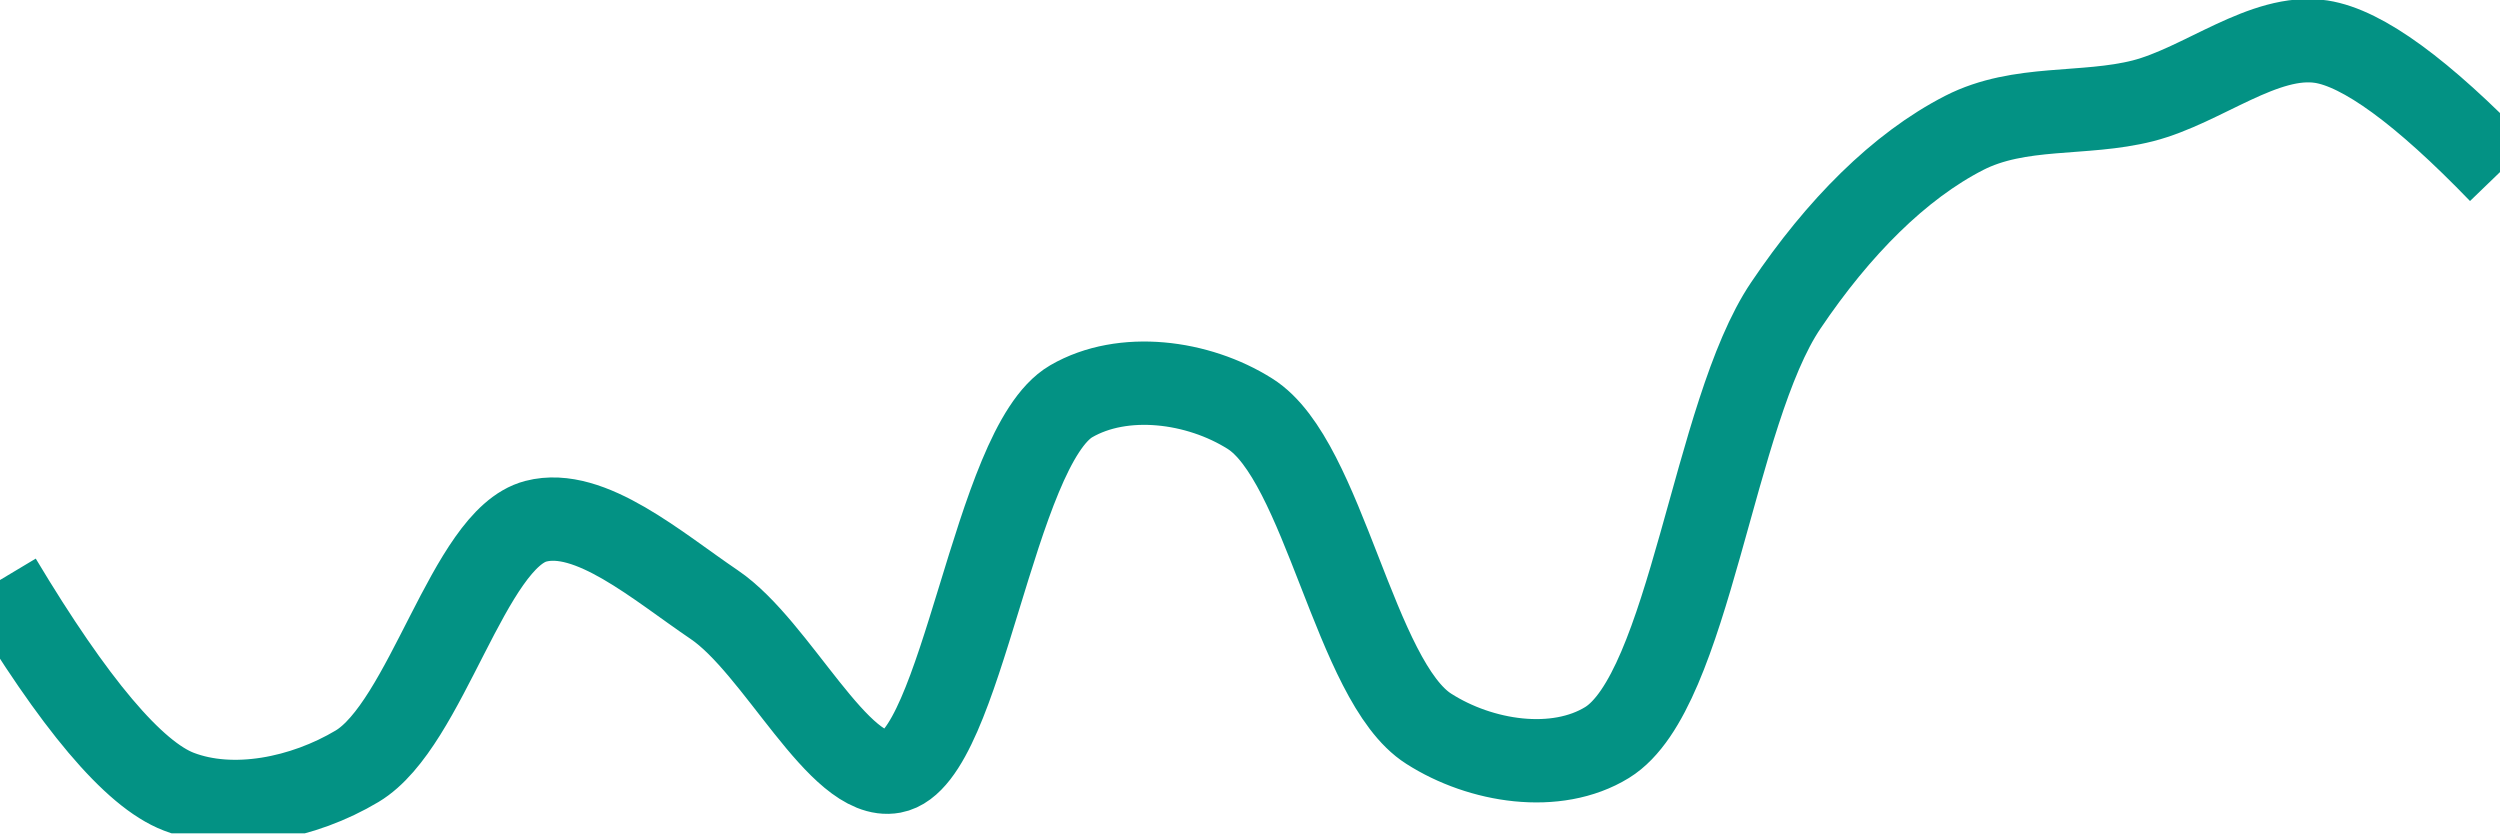
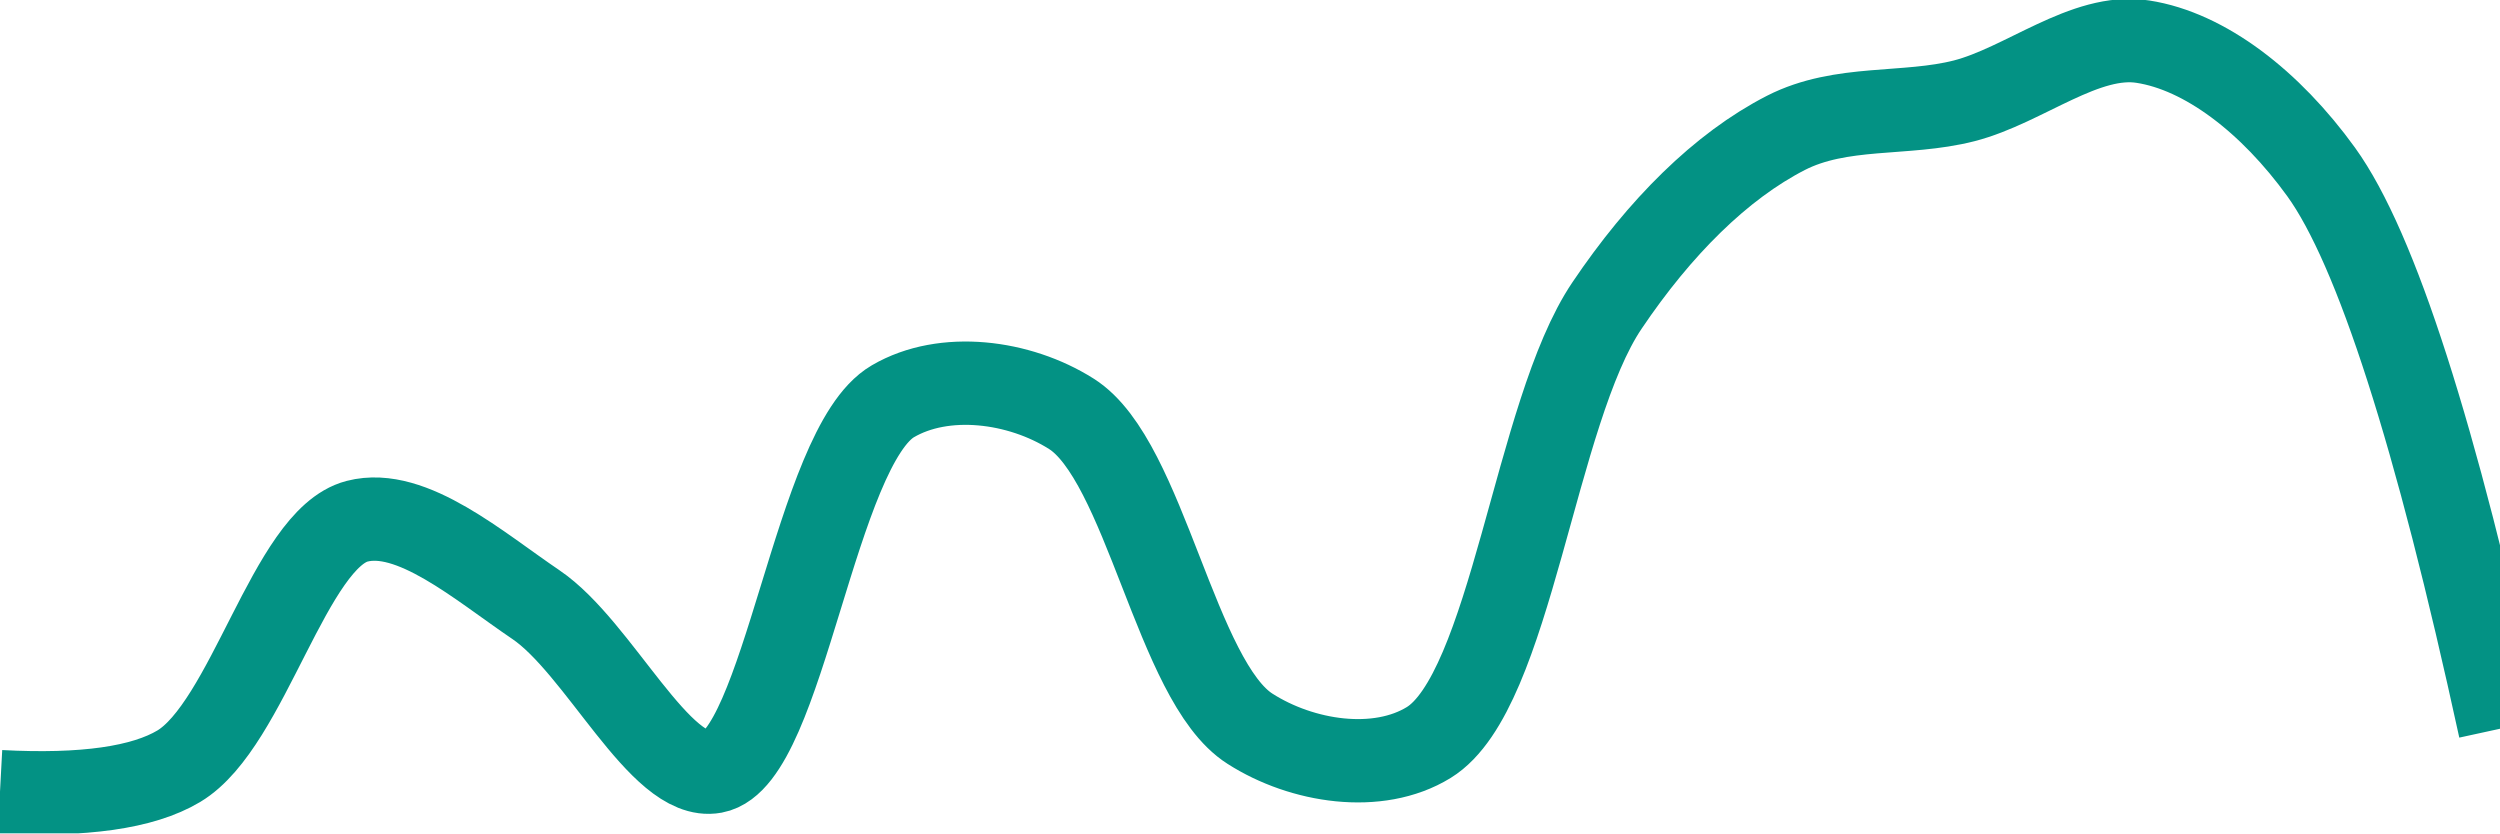
<svg xmlns="http://www.w3.org/2000/svg" class="main-svg" width="60" height="20" style="" viewBox="0 0 60 20">
  <rect x="0" y="0" width="60" height="20" style="fill: rgb(0, 0, 0); fill-opacity: 0;" />
-   <defs id="defs-2209f4">
+   <defs id="defs-1c4278">
    <g class="clips">
-       <clipPath id="clip2209f4xyplot" class="plotclip">
+       <clipPath id="clip1c4278xyplot" class="plotclip">
        <rect width="60" height="20" />
      </clipPath>
-       <clipPath class="axesclip" id="clip2209f4x">
+       <clipPath class="axesclip" id="clip1c4278x">
        <rect x="0" y="0" width="60" height="20" />
      </clipPath>
-       <clipPath class="axesclip" id="clip2209f4y">
+       <clipPath class="axesclip" id="clip1c4278y">
        <rect x="0" y="0" width="60" height="20" />
      </clipPath>
-       <clipPath class="axesclip" id="clip2209f4xy">
+       <clipPath class="axesclip" id="clip1c4278xy">
        <rect x="0" y="0" width="60" height="20" />
      </clipPath>
    </g>
    <g class="gradients" />
    <g class="patterns" />
  </defs>
  <g class="bglayer">
    <rect class="bg" x="0" y="0" width="60" height="20" style="fill: rgb(0, 0, 0); fill-opacity: 0; stroke-width: 0;" />
  </g>
  <g class="layer-below">
    <g class="imagelayer" />
    <g class="shapelayer" />
  </g>
  <g class="cartesianlayer">
    <g class="subplot xy">
      <g class="layer-subplot">
        <g class="shapelayer" />
        <g class="imagelayer" />
      </g>
      <g class="minor-gridlayer">
        <g class="x" />
        <g class="y" />
      </g>
      <g class="gridlayer">
        <g class="x" />
        <g class="y" />
      </g>
      <g class="zerolinelayer" />
      <g class="layer-between">
        <g class="shapelayer" />
        <g class="imagelayer" />
      </g>
      <path class="xlines-below" />
      <path class="ylines-below" />
      <g class="overlines-below" />
      <g class="xaxislayer-below" />
      <g class="yaxislayer-below" />
      <g class="overaxes-below" />
      <g class="overplot">
-         <g class="xy" transform="" clip-path="url(#clip2209f4xyplot)">
+         <g class="xy" transform="" clip-path="url(#clip1c4278xyplot)">
          <g class="scatterlayer mlayer">
-             <g class="trace scatter trace7c5f66" style="stroke-miterlimit: 2; opacity: 1;">
+             <g class="trace scatter trace21e4e2" style="stroke-miterlimit: 2; opacity: 1;">
              <g class="fills" />
              <g class="errorbars" />
              <g class="lines">
-                 <path class="js-line" d="M0,13.92Q2.67,18.38 4.29,19C5.59,19.5 7.28,19.16 8.57,18.39C10.24,17.39 11.24,12.93 12.86,12.51C14.16,12.17 15.78,13.59 17.14,14.51C18.65,15.53 20.14,18.76 21.43,18.52C23.1,18.21 23.84,10.72 25.71,9.63C26.95,8.91 28.75,9.14 30,9.93C31.78,11.05 32.51,16.36 34.29,17.49C35.54,18.29 37.35,18.57 38.57,17.82C40.55,16.6 41.12,9.9 42.86,7.33C44.12,5.46 45.58,3.99 47.14,3.19C48.47,2.51 50.01,2.78 51.43,2.42C52.87,2.05 54.34,0.79 55.71,1Q57.2,1.23 60,4.13" style="vector-effect: none; fill: none; stroke: rgb(3, 146, 132); stroke-opacity: 1; stroke-width: 2px; opacity: 1;" />
+                 <path class="js-line" d="M0,19Q3,19.16 4.29,18.39C5.96,17.39 6.95,12.93 8.57,12.51C9.88,12.17 11.5,13.59 12.86,14.51C14.37,15.53 15.85,18.76 17.14,18.52C18.81,18.21 19.56,10.72 21.43,9.63C22.66,8.91 24.46,9.14 25.71,9.93C27.49,11.05 28.22,16.36 30,17.49C31.25,18.29 33.07,18.57 34.29,17.82C36.27,16.6 36.83,9.9 38.57,7.33C39.83,5.46 41.3,3.99 42.86,3.19C44.19,2.51 45.73,2.78 47.14,2.42C48.58,2.05 50.05,0.78 51.43,1C52.92,1.23 54.49,2.44 55.71,4.13Q57.69,6.88 60,17.49" style="vector-effect: none; fill: none; stroke: rgb(3, 146, 132); stroke-opacity: 1; stroke-width: 2px; opacity: 1;" />
              </g>
              <g class="points" />
              <g class="text" />
            </g>
          </g>
        </g>
      </g>
      <path class="xlines-above crisp" d="M0,0" style="fill: none;" />
      <path class="ylines-above crisp" d="M0,0" style="fill: none;" />
      <g class="overlines-above" />
      <g class="xaxislayer-above" />
      <g class="yaxislayer-above" />
      <g class="overaxes-above" />
    </g>
  </g>
  <g class="polarlayer" />
  <g class="smithlayer" />
  <g class="ternarylayer" />
  <g class="geolayer" />
  <g class="funnelarealayer" />
  <g class="pielayer" />
  <g class="iciclelayer" />
  <g class="treemaplayer" />
  <g class="sunburstlayer" />
  <g class="glimages" />
-   <defs id="topdefs-2209f4">
+   <defs id="topdefs-1c4278">
    <g class="clips" />
  </defs>
  <g class="layer-above">
    <g class="imagelayer" />
    <g class="shapelayer" />
  </g>
  <g class="infolayer">
    <g class="g-gtitle" />
  </g>
</svg>
